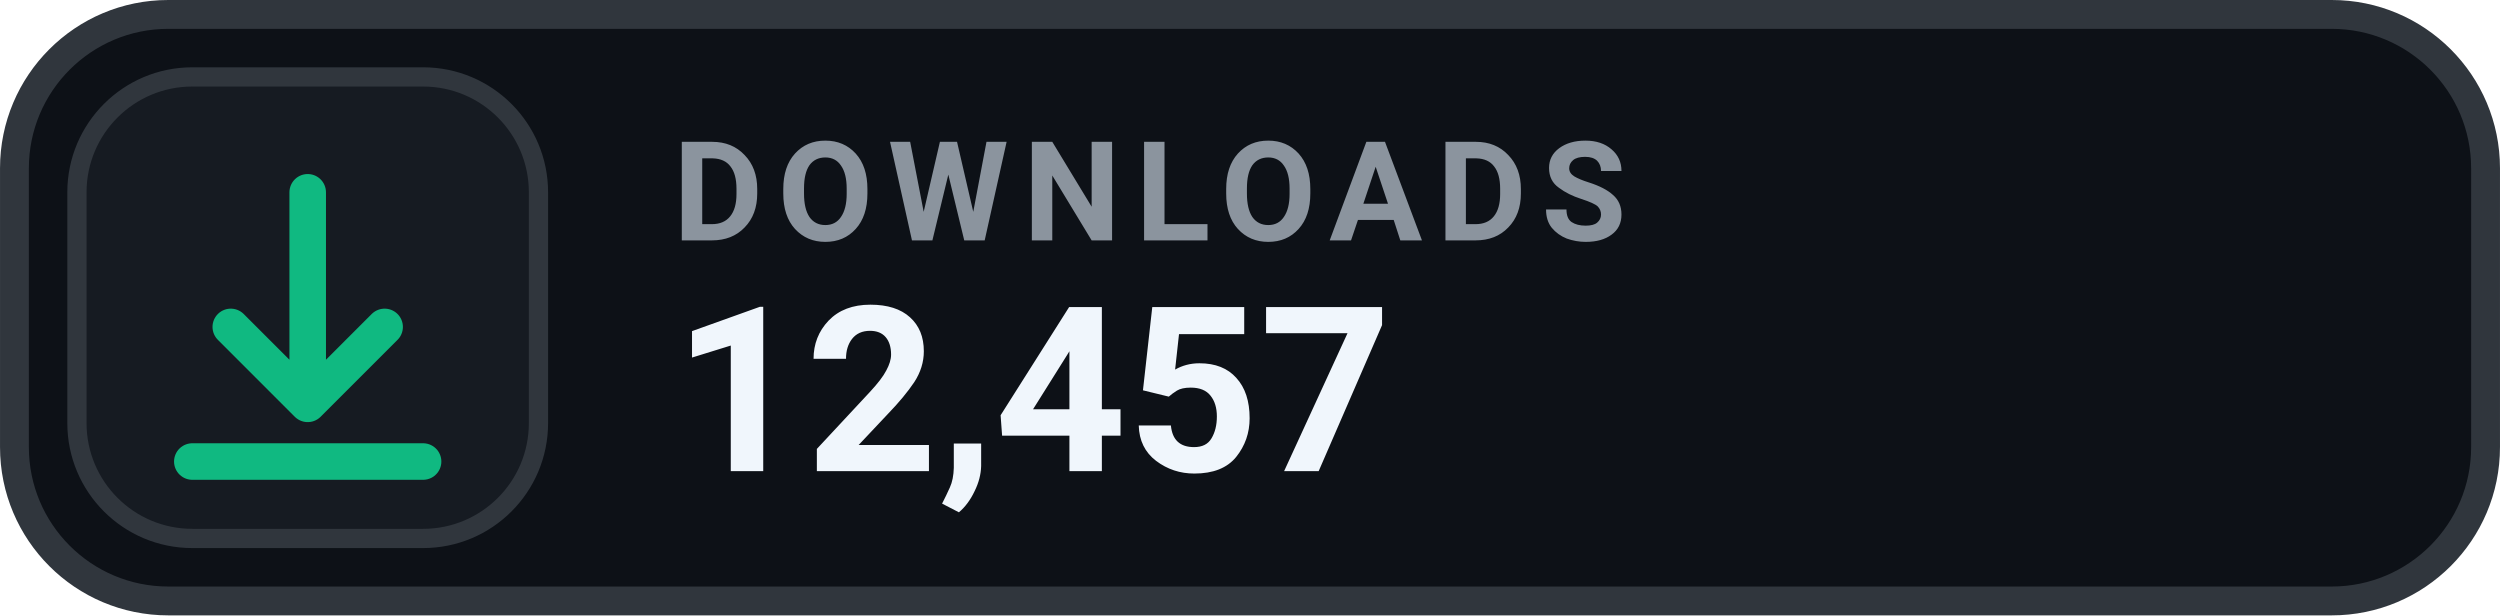
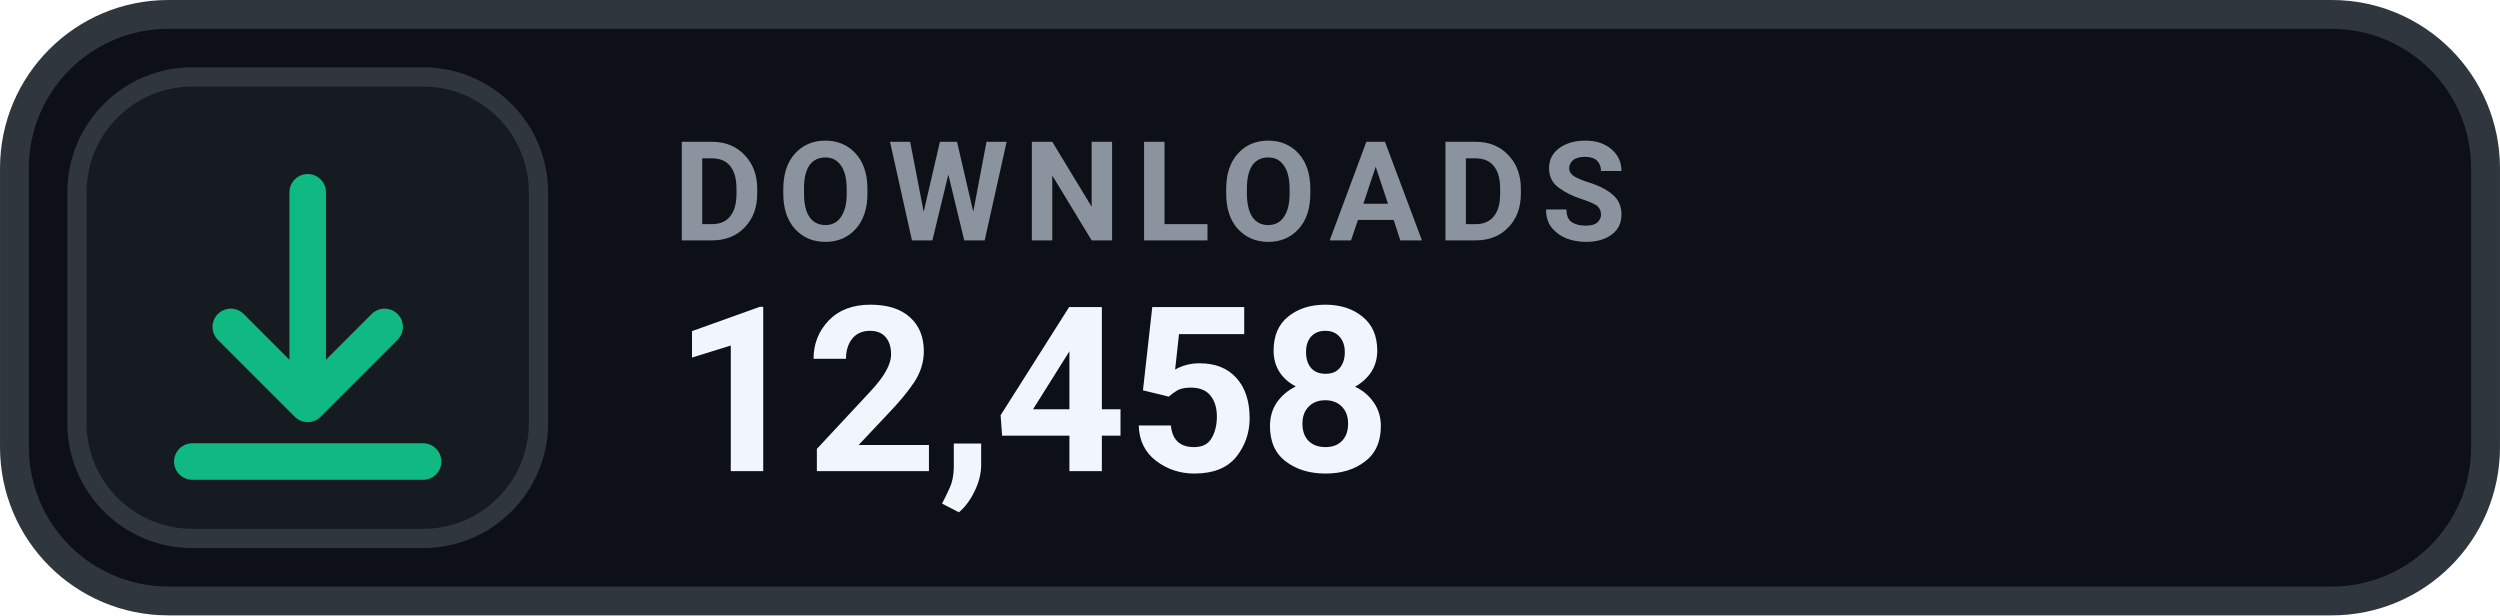
- <svg xmlns="http://www.w3.org/2000/svg" width="126" height="31.015" viewBox="0 0 130 32" role="img" aria-label="DOWNLOADS 12,457">
+ <svg xmlns="http://www.w3.org/2000/svg" width="126" height="31.015" viewBox="0 0 130 32" role="img" aria-label="DOWNLOADS 12,458">
  <rect x=".75" y=".75" width="128.5" height="30.5" rx="8" fill="#0D1117" stroke="#30363D" stroke-width="1.5" />
  <rect x="4" y="4" width="24" height="24" rx="6" fill="#161B22" stroke="#30363D" stroke-width="1" />
  <g transform="translate(16 16)" style="color:#10B981;">
    <path d="M0 -6 v11 m0 0 l4 -4 m-4 4 l-4 -4 M-6 8 h12" fill="none" stroke="currentColor" stroke-width="1.9" stroke-linecap="round" stroke-linejoin="round" />
  </g>
  <text x="35" y="12.5" fill="#8B949E" font-family="-apple-system,BlinkMacSystemFont,'Segoe UI',Roboto,Helvetica,Arial,sans-serif" font-size="7.2" font-weight="700" letter-spacing=".75">DOWNLOADS</text>
-   <text x="35" y="24.5" fill="#F0F6FC" font-family="-apple-system,BlinkMacSystemFont,'Segoe UI',Roboto,Helvetica,Arial,sans-serif" font-size="12" font-weight="700">12,457</text>
+   <text x="35" y="24.5" fill="#F0F6FC" font-family="-apple-system,BlinkMacSystemFont,'Segoe UI',Roboto,Helvetica,Arial,sans-serif" font-size="12" font-weight="700">12,458</text>
</svg>
